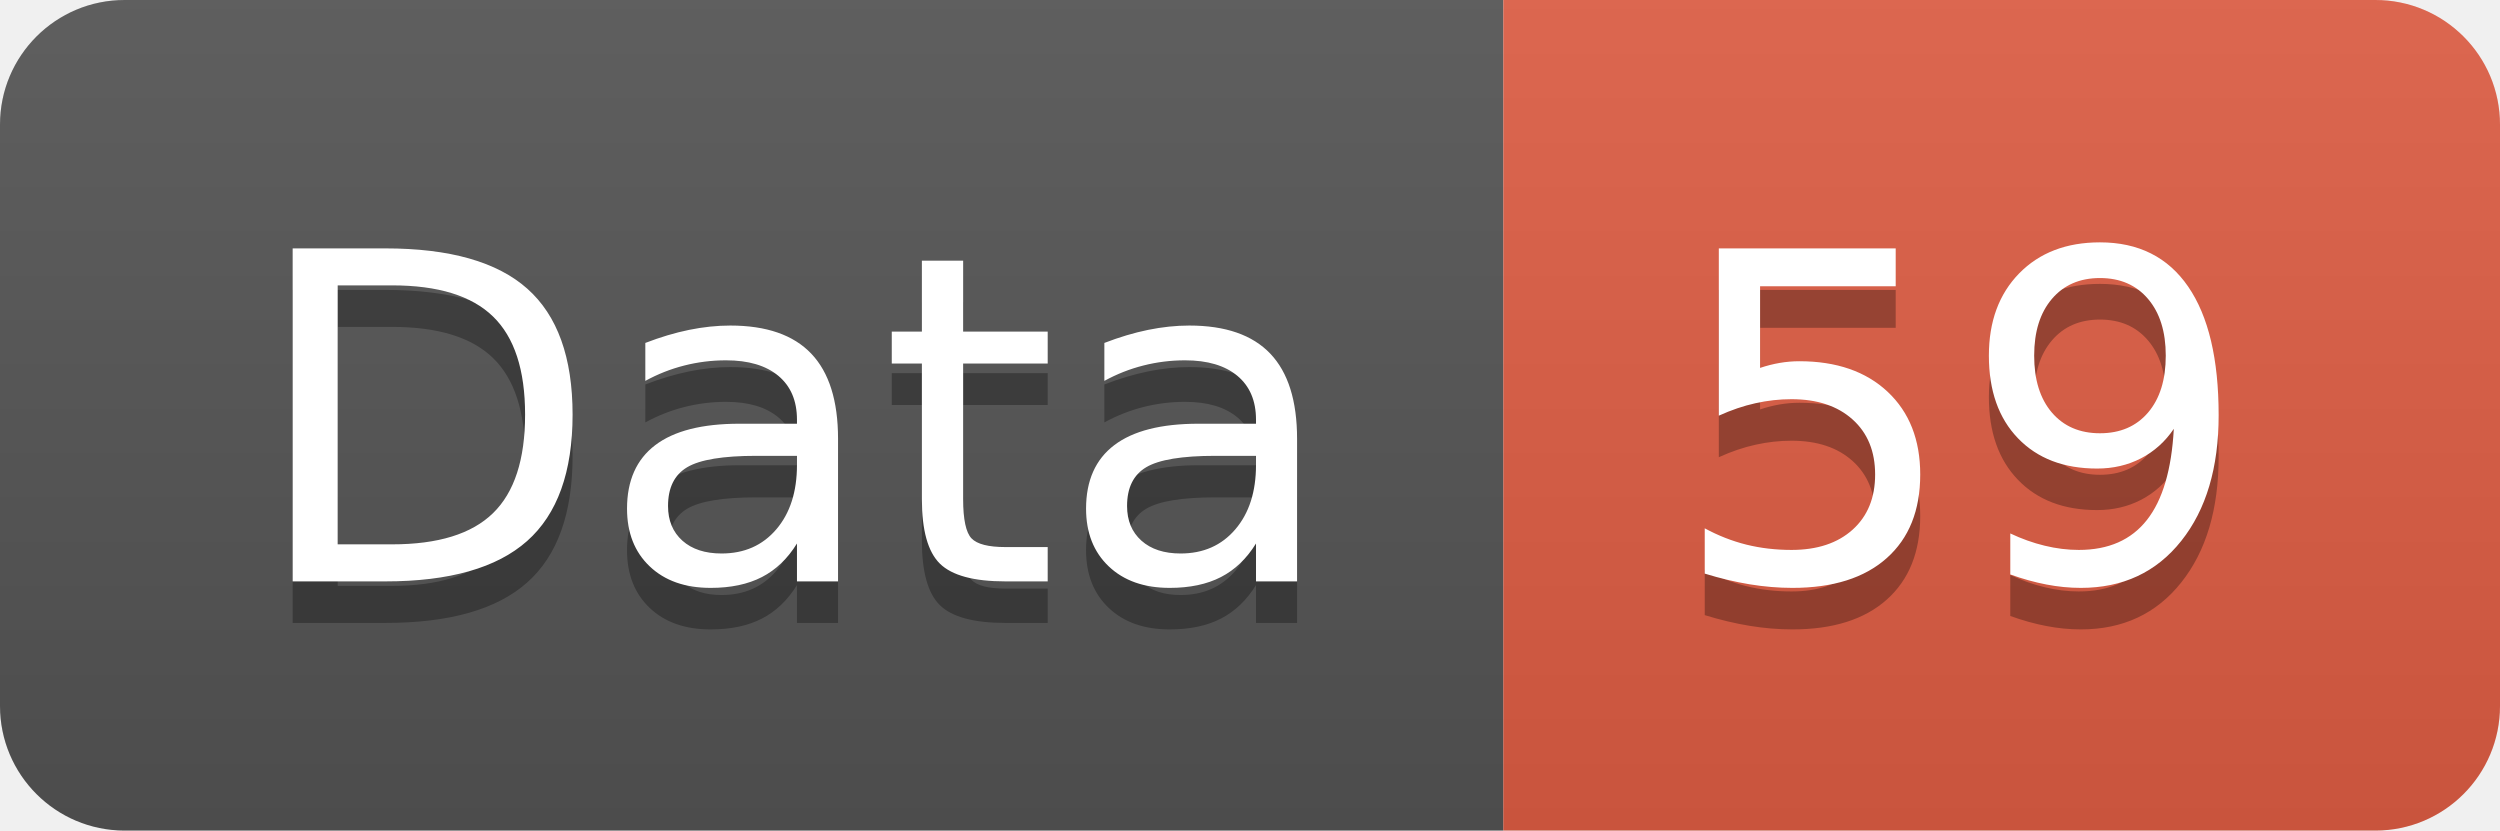
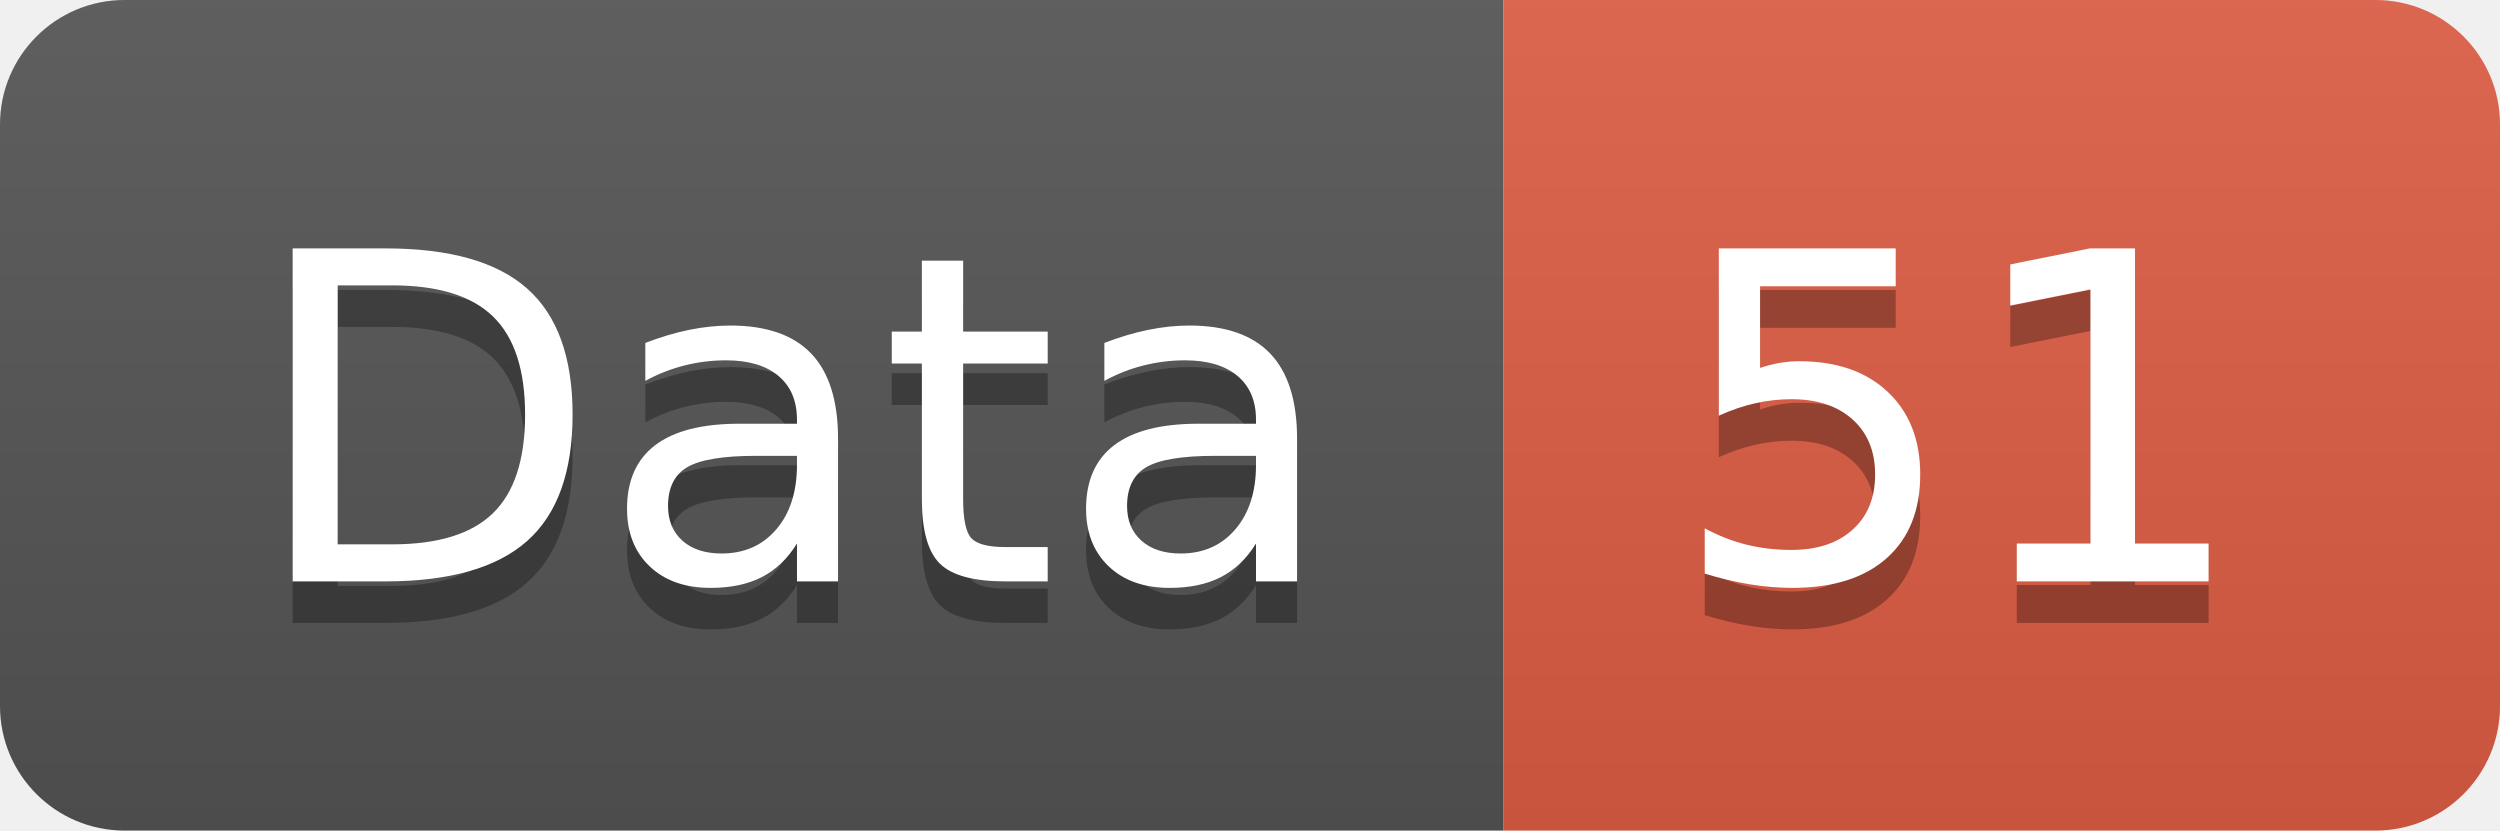
<svg xmlns="http://www.w3.org/2000/svg" width="60.2" height="20">
  <linearGradient id="smooth" x2="0" y2="100%">
    <stop offset="0" stop-color="#bbb" stop-opacity=".1" />
    <stop offset="1" stop-opacity=".1" />
  </linearGradient>
  <clipPath id="round">
    <rect width="60.2" height="20" rx="3" fill="#fff" />
  </clipPath>
  <g clip-path="url(#round)">
    <rect width="36.2" height="20" fill="#555" />
    <rect x="36.2" width="24.0" height="20" fill="#e05d44" />
    <rect width="60.2" height="20" fill="url(#smooth)" />
  </g>
  <g fill="#fff" text-anchor="middle" font-family="DejaVu Sans,Verdana,Geneva,sans-serif" font-size="110">
    <text x="191.0" y="150" fill="#010101" fill-opacity=".3" transform="scale(0.1)" textLength="262.0" lengthAdjust="spacing">Data</text>
    <text x="191.0" y="140" transform="scale(0.1)" textLength="262.0" lengthAdjust="spacing">Data</text>
-     <text x="472.0" y="150" fill="#010101" fill-opacity=".3" transform="scale(0.1)" textLength="140.0" lengthAdjust="spacing">59</text>
-     <text x="472.0" y="140" transform="scale(0.1)" textLength="140.0" lengthAdjust="spacing">59</text>
+     <text x="472.0" y="150" fill="#010101" fill-opacity=".3" transform="scale(0.1)" textLength="140.0" lengthAdjust="spacing">51</text>
+     <text x="472.0" y="140" transform="scale(0.1)" textLength="140.0" lengthAdjust="spacing">51</text>
  </g>
</svg>
